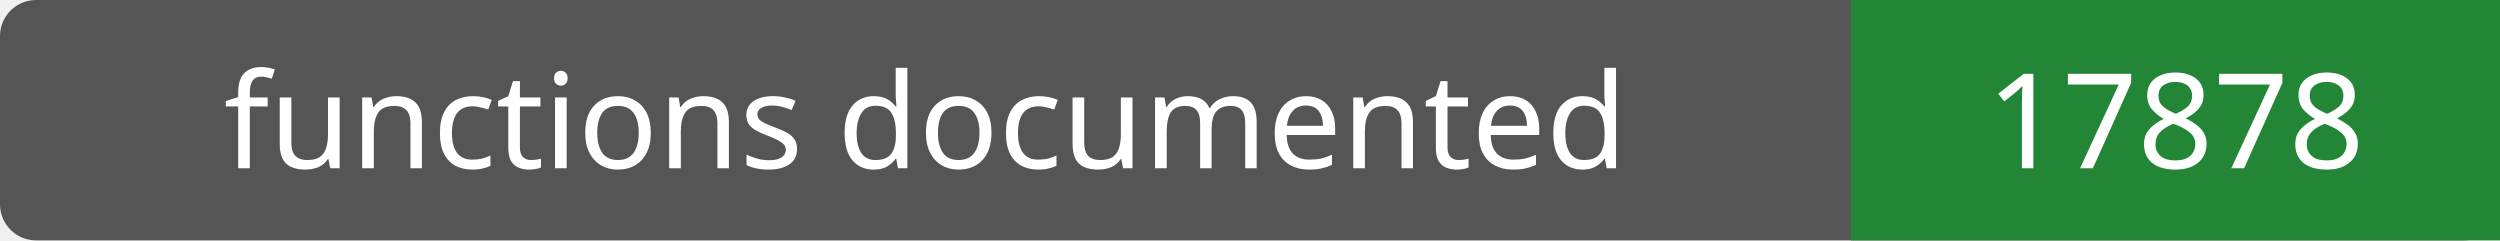
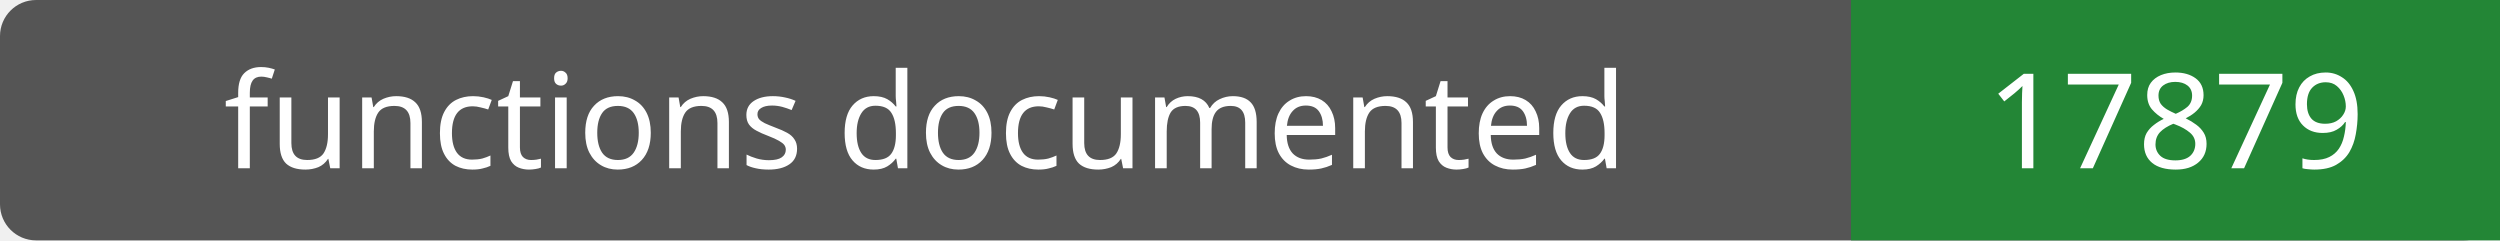
- <svg xmlns="http://www.w3.org/2000/svg" width="208" height="20" role="img" aria-label="functions documented: 17878">
+ <svg xmlns="http://www.w3.org/2000/svg" width="208" height="20" role="img" aria-label="functions documented: 17879">
  <rect width="208" height="20" rx="3" fill="#555" />
  <path fill="#238636" d="M154 0h54v20H154z" />
  <g fill="#fff" text-anchor="middle" font-family="Verdana,sans-serif" font-size="11">
    <text x="77.0" y="14">functions documented</text>
-     <text x="181.0" y="14">17878</text>
+     <text x="181.0" y="14">17879</text>
  </g>
</svg>
